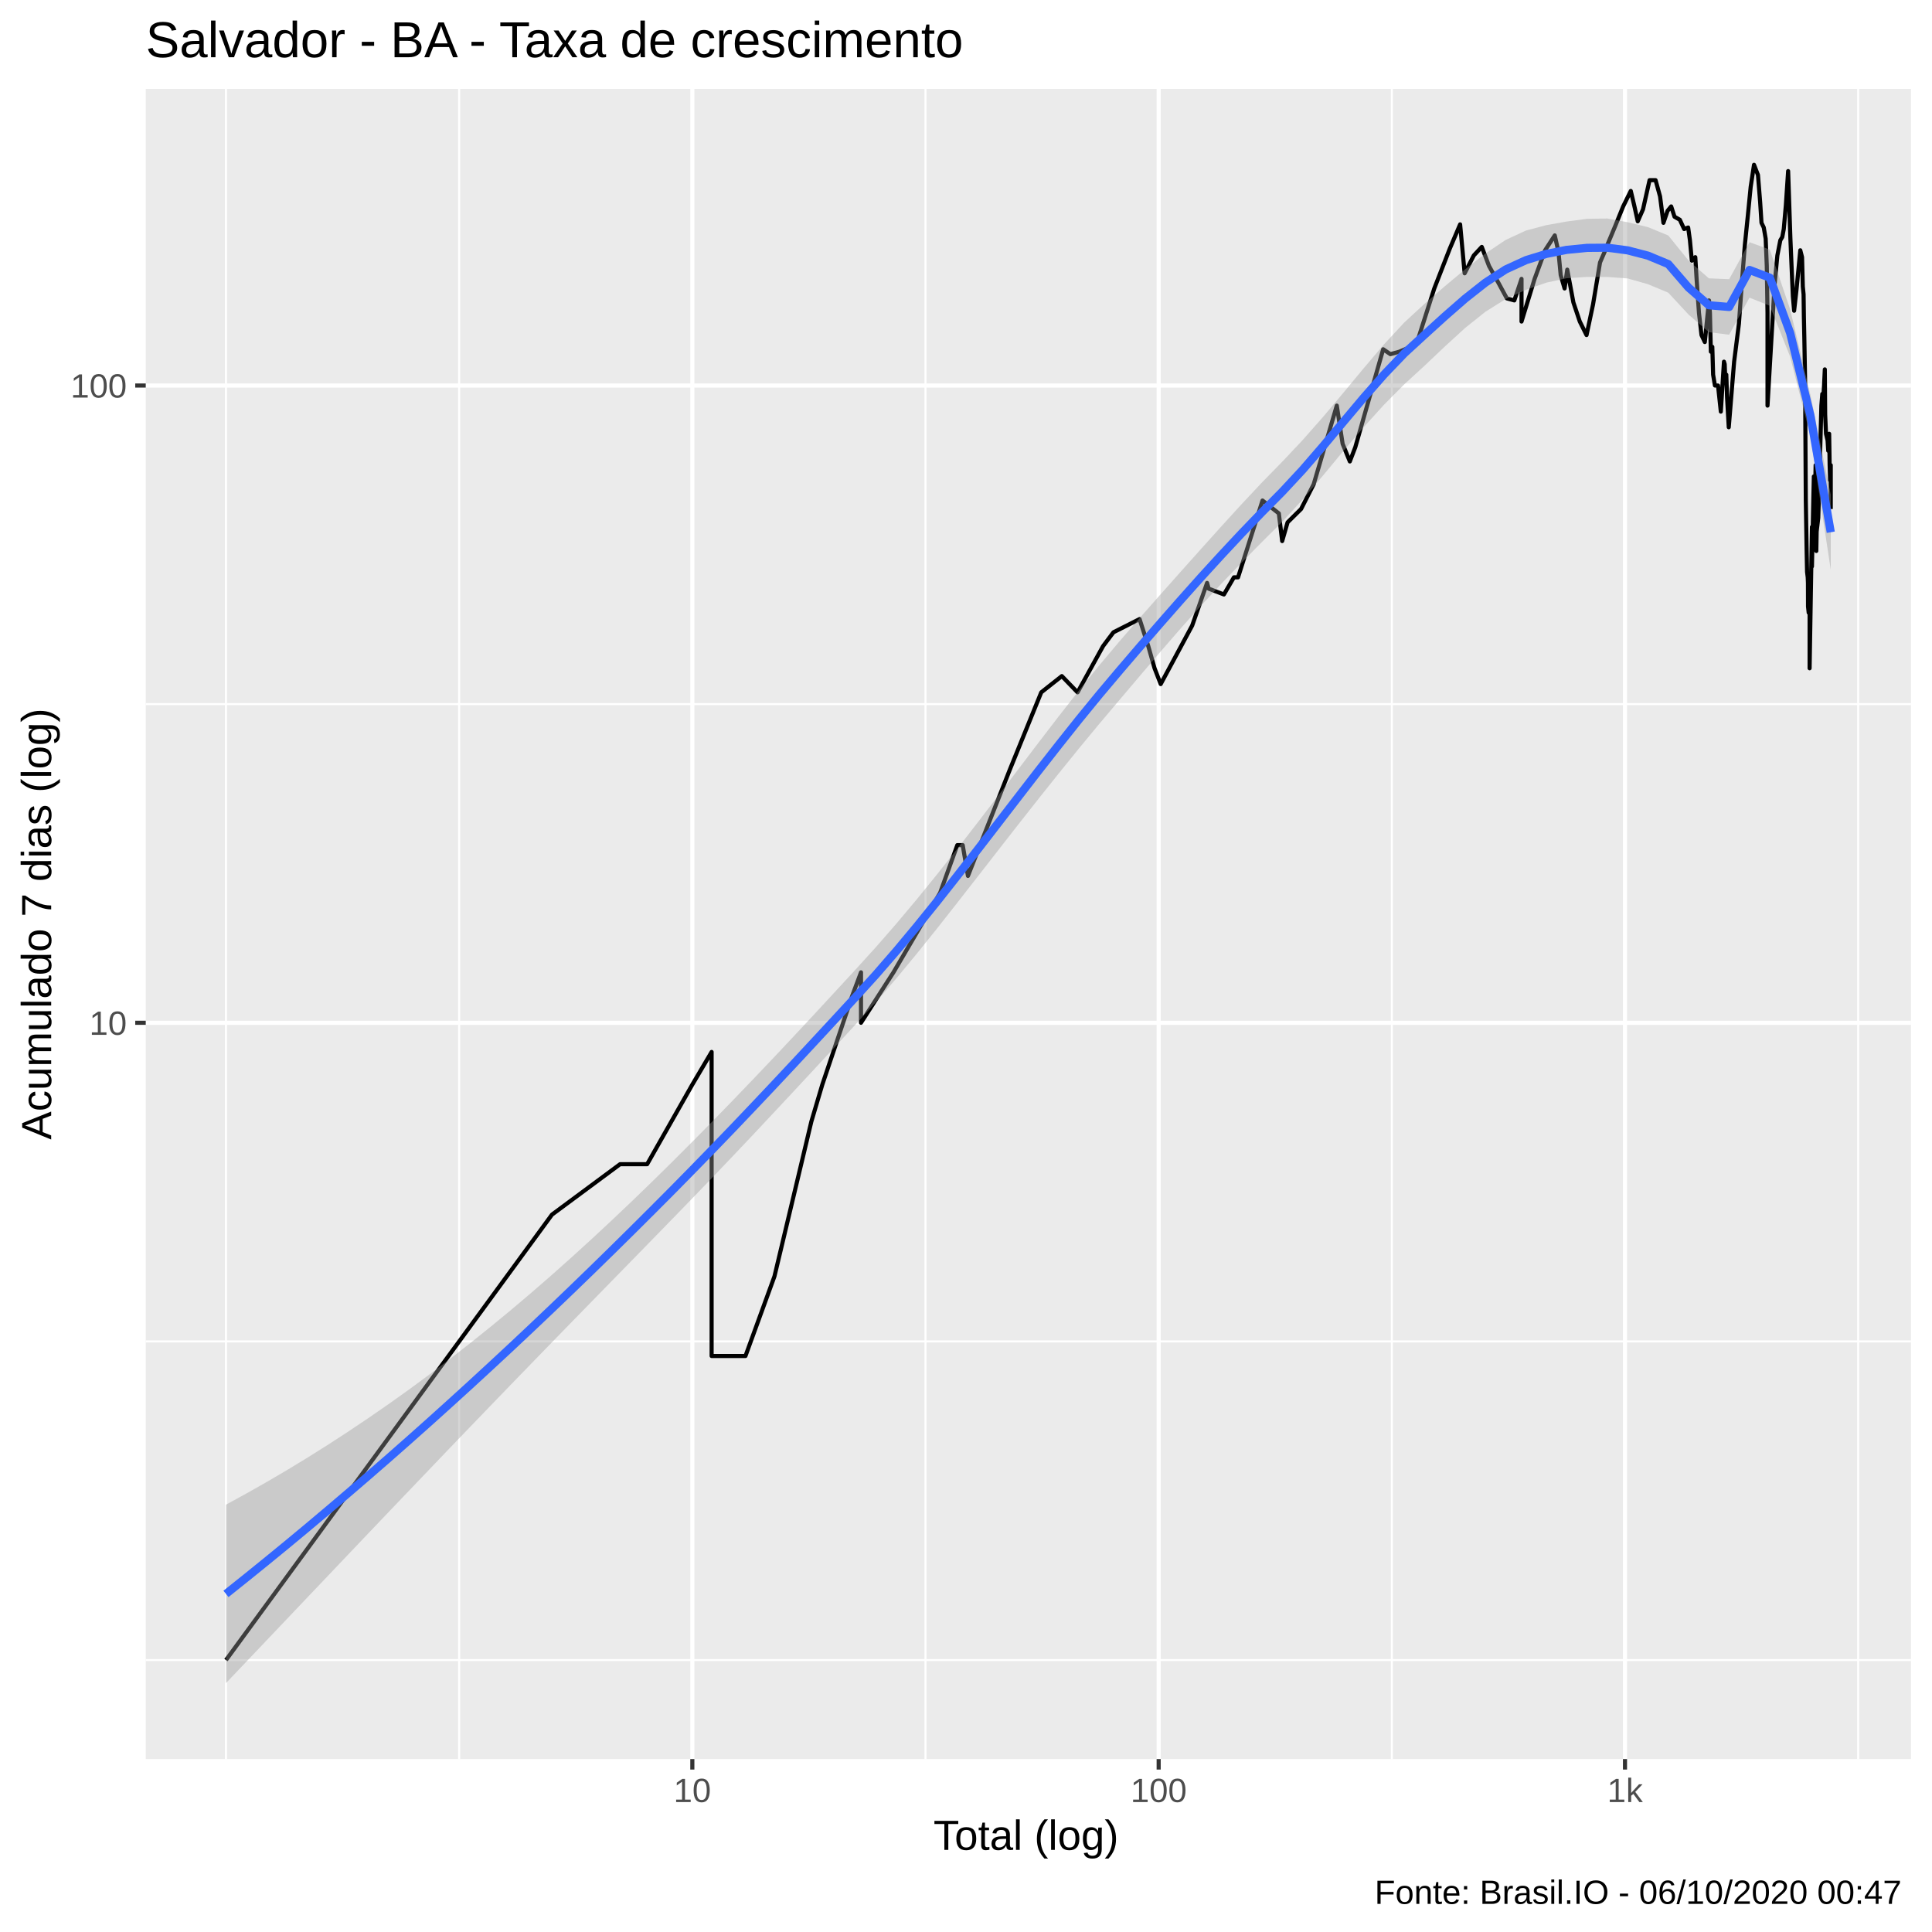
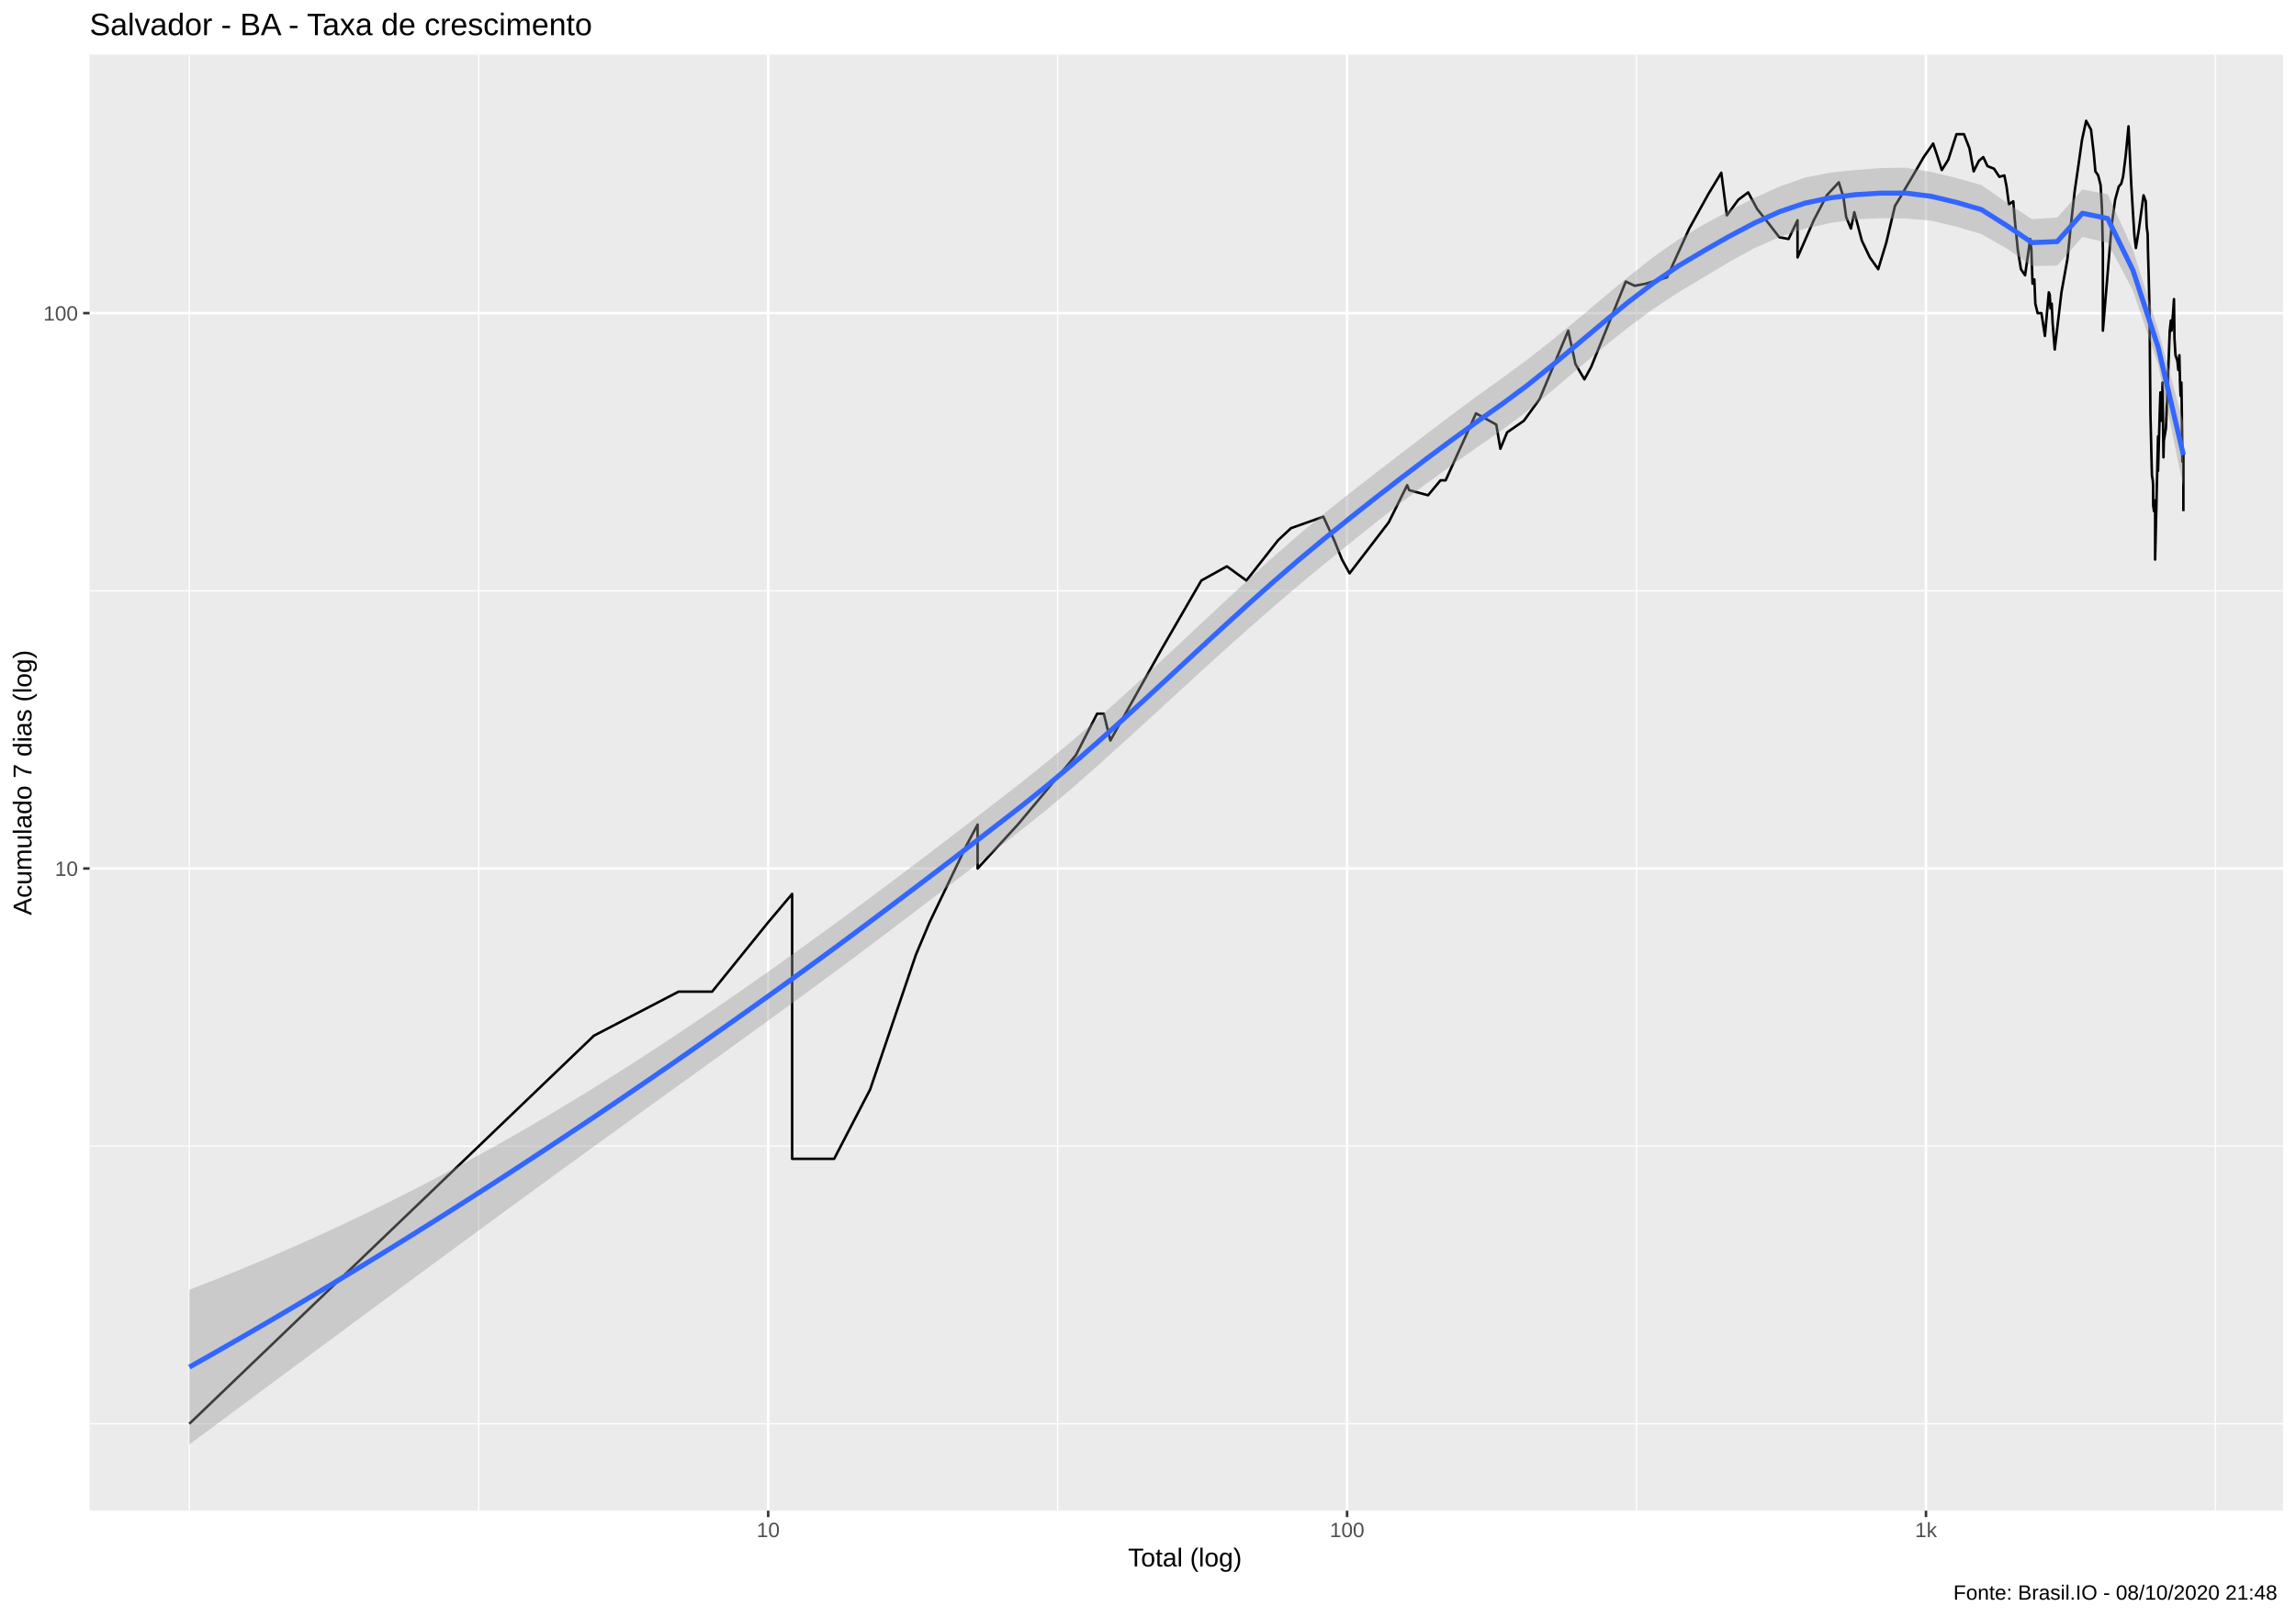
- <svg xmlns="http://www.w3.org/2000/svg" viewBox="0 0 504.00 504.00">
+ <svg xmlns="http://www.w3.org/2000/svg" viewBox="0 0 974.25 686.25">
  <defs>
    <style type="text/css">
    line, polyline, polygon, path, rect, circle {
      fill: none;
      stroke: #000000;
      stroke-linecap: round;
      stroke-linejoin: round;
      stroke-miterlimit: 10.00;
    }
  </style>
  </defs>
  <rect width="100%" height="100%" style="stroke: none; fill: #FFFFFF;" />
-   <rect x="-0" y="0.00" width="504.00" height="504.00" style="stroke-width: 1.07; stroke: #FFFFFF; fill: #FFFFFF;" />
+   <rect x="0" y="0.00" width="974.25" height="686.25" style="stroke-width: 1.07; stroke: #FFFFFF; fill: #FFFFFF;" />
  <defs>
-     <clipPath id="cpMzguMDJ8NDk4LjUyfDQ1OC44OHwyMy4xOQ==">
-       <rect x="38.02" y="23.19" width="460.50" height="435.69" />
+     <clipPath id="cpMzguMDJ8OTY4Ljc3fDY0MS4xM3wyMy4xOQ==">
+       <rect x="38.02" y="23.19" width="930.75" height="617.94" />
    </clipPath>
  </defs>
-   <rect x="38.02" y="23.19" width="460.50" height="435.69" style="stroke-width: 1.07; stroke: none; fill: #EBEBEB;" clip-path="url(#cpMzguMDJ8NDk4LjUyfDQ1OC44OHwyMy4xOQ==)" />
-   <polyline points="38.02,433.06 498.52,433.06 " style="stroke-width: 0.53; stroke: #FFFFFF; stroke-linecap: butt;" clip-path="url(#cpMzguMDJ8NDk4LjUyfDQ1OC44OHwyMy4xOQ==)" />
-   <polyline points="38.02,349.94 498.52,349.94 " style="stroke-width: 0.53; stroke: #FFFFFF; stroke-linecap: butt;" clip-path="url(#cpMzguMDJ8NDk4LjUyfDQ1OC44OHwyMy4xOQ==)" />
-   <polyline points="38.02,183.69 498.52,183.69 " style="stroke-width: 0.53; stroke: #FFFFFF; stroke-linecap: butt;" clip-path="url(#cpMzguMDJ8NDk4LjUyfDQ1OC44OHwyMy4xOQ==)" />
-   <polyline points="58.95,458.88 58.95,23.19 " style="stroke-width: 0.53; stroke: #FFFFFF; stroke-linecap: butt;" clip-path="url(#cpMzguMDJ8NDk4LjUyfDQ1OC44OHwyMy4xOQ==)" />
-   <polyline points="119.78,458.88 119.78,23.19 " style="stroke-width: 0.53; stroke: #FFFFFF; stroke-linecap: butt;" clip-path="url(#cpMzguMDJ8NDk4LjUyfDQ1OC44OHwyMy4xOQ==)" />
-   <polyline points="241.43,458.88 241.43,23.19 " style="stroke-width: 0.53; stroke: #FFFFFF; stroke-linecap: butt;" clip-path="url(#cpMzguMDJ8NDk4LjUyfDQ1OC44OHwyMy4xOQ==)" />
-   <polyline points="363.09,458.88 363.09,23.19 " style="stroke-width: 0.53; stroke: #FFFFFF; stroke-linecap: butt;" clip-path="url(#cpMzguMDJ8NDk4LjUyfDQ1OC44OHwyMy4xOQ==)" />
-   <polyline points="484.74,458.88 484.74,23.19 " style="stroke-width: 0.53; stroke: #FFFFFF; stroke-linecap: butt;" clip-path="url(#cpMzguMDJ8NDk4LjUyfDQ1OC44OHwyMy4xOQ==)" />
-   <polyline points="38.02,266.81 498.52,266.81 " style="stroke-width: 1.07; stroke: #FFFFFF; stroke-linecap: butt;" clip-path="url(#cpMzguMDJ8NDk4LjUyfDQ1OC44OHwyMy4xOQ==)" />
-   <polyline points="38.02,100.57 498.52,100.57 " style="stroke-width: 1.07; stroke: #FFFFFF; stroke-linecap: butt;" clip-path="url(#cpMzguMDJ8NDk4LjUyfDQ1OC44OHwyMy4xOQ==)" />
-   <polyline points="180.61,458.88 180.61,23.19 " style="stroke-width: 1.07; stroke: #FFFFFF; stroke-linecap: butt;" clip-path="url(#cpMzguMDJ8NDk4LjUyfDQ1OC44OHwyMy4xOQ==)" />
-   <polyline points="302.26,458.88 302.26,23.19 " style="stroke-width: 1.07; stroke: #FFFFFF; stroke-linecap: butt;" clip-path="url(#cpMzguMDJ8NDk4LjUyfDQ1OC44OHwyMy4xOQ==)" />
-   <polyline points="423.91,458.88 423.91,23.19 " style="stroke-width: 1.07; stroke: #FFFFFF; stroke-linecap: butt;" clip-path="url(#cpMzguMDJ8NDk4LjUyfDQ1OC44OHwyMy4xOQ==)" />
-   <polyline points="58.95,433.06 95.58,383.01 95.58,383.01 95.58,383.01 117.00,353.74 143.99,316.86 143.99,316.86 161.76,303.70 168.82,303.70 180.61,282.93 185.64,274.42 185.64,282.93 185.64,303.70 185.64,303.70 185.64,332.97 185.64,353.74 194.47,353.74 202.03,332.97 211.66,292.57 211.66,292.57 214.52,282.93 222.26,259.93 224.61,253.65 224.61,266.81 233.08,253.65 245.26,232.88 249.73,220.47 251.14,220.47 252.51,228.50 263.48,200.66 271.63,180.61 277.00,176.37 281.10,180.61 287.76,168.55 289.13,166.72 290.47,164.94 297.28,161.50 299.55,168.55 301.19,174.33 302.79,178.46 311.00,163.20 314.89,152.07 315.30,153.56 319.28,155.08 321.89,150.61 322.97,150.61 329.35,130.57 333.61,133.93 334.48,141.15 335.89,136.26 339.41,132.79 342.70,126.32 348.73,105.81 350.25,115.78 352.13,120.38 353.55,116.68 360.83,91.11 362.71,92.39 365.02,91.75 369.49,89.85 374.16,75.25 378.21,64.85 380.90,58.53 382.08,71.30 384.47,66.64 386.55,64.41 388.44,69.39 390.87,73.74 393.09,77.84 395.04,78.37 396.92,72.75 396.92,83.88 400.33,72.75 403.07,65.29 405.59,61.41 406.56,65.74 407.14,71.78 408.15,75.25 408.85,70.34 410.45,78.90 412.12,83.88 413.88,87.41 415.57,79.44 417.40,68.46 418.58,65.74 419.45,63.54 421.37,58.94 423.43,53.85 425.42,49.81 426.29,53.47 427.24,57.73 428.61,54.61 430.32,47.00 431.89,47.00 433.06,51.25 433.94,58.13 435.02,54.99 435.96,53.85 436.83,56.54 438.22,57.33 439.34,59.75 440.39,59.35 440.85,62.68 441.35,68.00 442.25,67.09 442.59,72.75 443.21,81.63 443.87,87.41 444.73,89.23 445.83,78.37 446.07,81.63 446.31,91.75 446.69,90.48 446.90,97.74 447.37,100.57 448.18,100.57 448.91,107.38 449.73,94.35 449.92,95.01 450.08,99.14 450.34,97.74 450.53,103.52 450.98,111.46 452.38,94.35 453.63,84.46 454.44,73.25 455.17,63.98 455.93,56.54 456.70,48.74 457.57,42.99 458.60,45.64 459.17,52.72 459.52,58.13 460.11,59.35 460.61,62.26 460.90,69.39 461.09,81.63 461.09,105.81 462.94,74.24 463.66,66.64 464.43,62.68 464.94,61.83 465.33,59.75 465.88,53.47 466.47,44.63 467.06,62.26 467.36,69.39 467.71,77.32 468.03,81.07 468.63,75.76 469.64,65.29 470.10,67.09 470.30,74.75 470.50,76.79 470.58,82.75 470.69,88.01 470.89,99.14 471.08,130.57 471.30,143.73 471.41,149.18 471.58,150.61 471.64,152.07 471.66,158.22 471.83,159.84 472.07,156.63 472.07,174.33 472.68,137.45 472.68,147.78 473.06,129.48 473.18,124.29 473.24,129.48 473.41,132.79 473.64,121.34 473.82,143.73 473.91,138.66 474.33,135.08 474.68,123.29 475.14,105.81 475.38,102.77 475.52,105.81 475.84,100.57 476.04,96.36 476.13,108.18 476.35,113.16 476.76,114.90 476.93,117.59 477.17,113.16 477.30,121.34 477.42,125.30 477.59,121.34 477.59,132.79 " style="stroke-width: 1.07; stroke-linecap: butt;" clip-path="url(#cpMzguMDJ8NDk4LjUyfDQ1OC44OHwyMy4xOQ==)" />
-   <polygon points="58.95,392.52 64.25,389.62 69.55,386.62 74.85,383.51 80.15,380.29 85.45,376.96 90.75,373.52 96.05,369.96 101.35,366.30 106.65,362.52 111.95,358.62 117.24,354.61 122.54,350.48 127.84,346.23 133.14,341.87 138.44,337.38 143.74,332.78 149.04,328.06 154.34,323.23 159.64,318.30 164.94,313.27 170.24,308.14 175.54,302.92 180.83,297.63 186.13,292.25 191.43,286.79 196.73,281.27 202.03,275.69 207.33,270.05 212.63,264.36 217.93,258.63 223.23,252.88 228.53,247.04 233.83,240.96 239.13,234.64 244.43,228.12 249.72,221.43 255.02,214.60 260.32,207.68 265.62,200.70 270.92,193.73 276.22,186.82 281.52,180.06 286.82,173.50 292.12,167.21 297.42,161.10 302.72,155.09 308.02,149.13 313.31,143.21 318.61,137.32 323.91,131.51 329.21,125.86 334.51,120.44 339.81,114.81 345.11,108.80 350.41,102.50 355.71,96.11 361.01,89.87 366.31,84.15 371.61,79.26 376.90,74.68 382.20,70.26 387.50,66.13 392.80,62.58 398.10,60.13 403.40,58.73 408.70,57.79 414.00,57.08 419.30,57.00 424.60,57.97 429.90,59.25 435.20,61.43 440.49,67.97 445.79,72.61 451.09,72.83 456.39,63.18 461.69,65.11 466.99,80.68 472.29,103.05 477.59,129.04 477.59,148.63 472.29,113.78 466.99,93.02 461.69,79.77 456.39,77.65 451.09,87.32 445.79,86.65 440.49,82.06 435.20,76.35 429.90,74.14 424.60,72.64 419.30,72.25 414.00,72.24 408.70,72.58 403.40,73.73 398.10,75.59 392.80,78.00 387.50,81.33 382.20,85.56 376.90,90.41 371.61,95.42 366.31,100.28 361.01,105.62 355.71,111.47 350.41,117.69 345.11,124.08 339.81,130.33 334.51,136.10 329.21,141.38 323.91,146.75 318.61,152.28 313.31,158.00 308.02,163.92 302.72,170.03 297.42,176.24 292.12,182.50 286.82,188.77 281.52,195.18 276.22,201.73 270.92,208.38 265.62,215.11 260.32,221.91 255.02,228.72 249.72,235.51 244.43,242.24 239.13,248.83 233.83,255.23 228.53,261.38 223.23,267.22 217.93,272.96 212.63,278.69 207.33,284.39 202.03,290.07 196.73,295.72 191.43,301.32 186.13,306.88 180.83,312.38 175.54,317.83 170.24,323.27 164.94,328.70 159.64,334.12 154.34,339.55 149.04,344.98 143.74,350.42 138.44,355.88 133.14,361.35 127.84,366.84 122.54,372.34 117.24,377.85 111.95,383.39 106.65,388.93 101.35,394.48 96.05,400.04 90.75,405.61 85.45,411.19 80.15,416.76 74.85,422.34 69.55,427.92 64.25,433.50 58.95,439.07 " style="stroke-width: 0.00; stroke: none; fill: #999999; fill-opacity: 0.40;" clip-path="url(#cpMzguMDJ8NDk4LjUyfDQ1OC44OHwyMy4xOQ==)" />
-   <polyline points="58.95,392.52 64.25,389.62 69.55,386.62 74.85,383.51 80.15,380.29 85.45,376.96 90.75,373.52 96.05,369.96 101.35,366.30 106.65,362.52 111.95,358.62 117.24,354.61 122.54,350.48 127.84,346.23 133.14,341.87 138.44,337.38 143.74,332.78 149.04,328.06 154.34,323.23 159.64,318.30 164.94,313.27 170.24,308.14 175.54,302.92 180.83,297.63 186.13,292.25 191.43,286.79 196.73,281.27 202.03,275.69 207.33,270.05 212.63,264.36 217.93,258.63 223.23,252.88 228.53,247.04 233.83,240.96 239.13,234.64 244.43,228.12 249.72,221.43 255.02,214.60 260.32,207.68 265.62,200.70 270.92,193.73 276.22,186.82 281.52,180.06 286.82,173.50 292.12,167.21 297.42,161.10 302.72,155.09 308.02,149.13 313.31,143.21 318.61,137.32 323.91,131.51 329.21,125.86 334.51,120.44 339.81,114.81 345.11,108.80 350.41,102.50 355.71,96.11 361.01,89.87 366.31,84.15 371.61,79.26 376.90,74.68 382.20,70.26 387.50,66.13 392.80,62.58 398.10,60.13 403.40,58.73 408.70,57.79 414.00,57.08 419.30,57.00 424.60,57.97 429.90,59.25 435.20,61.43 440.49,67.97 445.79,72.61 451.09,72.83 456.39,63.18 461.69,65.11 466.99,80.68 472.29,103.05 477.59,129.04 " style="stroke-width: 2.13; stroke: none;" clip-path="url(#cpMzguMDJ8NDk4LjUyfDQ1OC44OHwyMy4xOQ==)" />
-   <polyline points="477.59,148.63 472.29,113.78 466.99,93.02 461.69,79.77 456.39,77.65 451.09,87.32 445.79,86.65 440.49,82.06 435.20,76.35 429.90,74.14 424.60,72.64 419.30,72.25 414.00,72.24 408.70,72.58 403.40,73.73 398.10,75.59 392.80,78.00 387.50,81.33 382.20,85.56 376.90,90.41 371.61,95.42 366.31,100.28 361.01,105.62 355.71,111.47 350.41,117.69 345.11,124.08 339.81,130.33 334.51,136.10 329.21,141.38 323.91,146.75 318.61,152.28 313.31,158.00 308.02,163.92 302.72,170.03 297.42,176.24 292.12,182.50 286.82,188.77 281.52,195.18 276.22,201.73 270.92,208.38 265.62,215.11 260.32,221.91 255.02,228.72 249.72,235.51 244.43,242.24 239.13,248.83 233.83,255.23 228.53,261.38 223.23,267.22 217.93,272.96 212.63,278.69 207.33,284.39 202.03,290.07 196.73,295.72 191.43,301.32 186.13,306.88 180.83,312.38 175.54,317.83 170.24,323.27 164.94,328.70 159.64,334.12 154.34,339.55 149.04,344.98 143.74,350.42 138.44,355.88 133.14,361.35 127.84,366.84 122.54,372.34 117.24,377.85 111.95,383.39 106.65,388.93 101.35,394.48 96.05,400.04 90.75,405.61 85.45,411.19 80.15,416.76 74.85,422.34 69.55,427.92 64.25,433.50 58.95,439.07 " style="stroke-width: 2.13; stroke: none;" clip-path="url(#cpMzguMDJ8NDk4LjUyfDQ1OC44OHwyMy4xOQ==)" />
-   <polyline points="58.95,415.80 64.25,411.56 69.55,407.27 74.85,402.93 80.15,398.53 85.45,394.07 90.75,389.56 96.05,385.00 101.35,380.39 106.65,375.72 111.95,371.00 117.24,366.23 122.54,361.41 127.84,356.53 133.14,351.61 138.44,346.63 143.74,341.60 149.04,336.52 154.34,331.39 159.64,326.21 164.94,320.98 170.24,315.70 175.54,310.38 180.83,305.00 186.13,299.56 191.43,294.06 196.73,288.49 202.03,282.88 207.33,277.22 212.63,271.52 217.93,265.80 223.23,260.05 228.53,254.21 233.83,248.09 239.13,241.74 244.43,235.18 249.72,228.47 255.02,221.66 260.32,214.79 265.62,207.91 270.92,201.05 276.22,194.28 281.52,187.62 286.82,181.14 292.12,174.86 297.42,168.67 302.72,162.56 308.02,156.53 313.31,150.60 318.61,144.80 323.91,139.13 329.21,133.62 334.51,128.27 339.81,122.57 345.11,116.44 350.41,110.09 355.71,103.79 361.01,97.75 366.31,92.21 371.61,87.34 376.90,82.54 382.20,77.91 387.50,73.73 392.80,70.29 398.10,67.86 403.40,66.23 408.70,65.18 414.00,64.66 419.30,64.62 424.60,65.31 429.90,66.69 435.20,68.89 440.49,75.02 445.79,79.63 451.09,80.08 456.39,70.42 461.69,72.44 466.99,86.85 472.29,108.42 477.59,138.84 " style="stroke-width: 2.13; stroke: #3366FF; stroke-linecap: butt;" clip-path="url(#cpMzguMDJ8NDk4LjUyfDQ1OC44OHwyMy4xOQ==)" />
+   <rect x="38.02" y="23.19" width="930.75" height="617.94" style="stroke-width: 1.07; stroke: none; fill: #EBEBEB;" clip-path="url(#cpMzguMDJ8OTY4Ljc3fDY0MS4xM3wyMy4xOQ==)" />
+   <polyline points="38.02,604.27 968.77,604.27 " style="stroke-width: 0.53; stroke: #FFFFFF; stroke-linecap: butt;" clip-path="url(#cpMzguMDJ8OTY4Ljc3fDY0MS4xM3wyMy4xOQ==)" />
+   <polyline points="38.02,486.43 968.77,486.43 " style="stroke-width: 0.53; stroke: #FFFFFF; stroke-linecap: butt;" clip-path="url(#cpMzguMDJ8OTY4Ljc3fDY0MS4xM3wyMy4xOQ==)" />
+   <polyline points="38.02,250.75 968.77,250.75 " style="stroke-width: 0.53; stroke: #FFFFFF; stroke-linecap: butt;" clip-path="url(#cpMzguMDJ8OTY4Ljc3fDY0MS4xM3wyMy4xOQ==)" />
+   <polyline points="80.33,641.13 80.33,23.19 " style="stroke-width: 0.53; stroke: #FFFFFF; stroke-linecap: butt;" clip-path="url(#cpMzguMDJ8OTY4Ljc3fDY0MS4xM3wyMy4xOQ==)" />
+   <polyline points="203.15,641.13 203.15,23.19 " style="stroke-width: 0.53; stroke: #FFFFFF; stroke-linecap: butt;" clip-path="url(#cpMzguMDJ8OTY4Ljc3fDY0MS4xM3wyMy4xOQ==)" />
+   <polyline points="448.78,641.13 448.78,23.19 " style="stroke-width: 0.53; stroke: #FFFFFF; stroke-linecap: butt;" clip-path="url(#cpMzguMDJ8OTY4Ljc3fDY0MS4xM3wyMy4xOQ==)" />
+   <polyline points="694.42,641.13 694.42,23.19 " style="stroke-width: 0.53; stroke: #FFFFFF; stroke-linecap: butt;" clip-path="url(#cpMzguMDJ8OTY4Ljc3fDY0MS4xM3wyMy4xOQ==)" />
+   <polyline points="940.06,641.13 940.06,23.19 " style="stroke-width: 0.53; stroke: #FFFFFF; stroke-linecap: butt;" clip-path="url(#cpMzguMDJ8OTY4Ljc3fDY0MS4xM3wyMy4xOQ==)" />
+   <polyline points="38.02,368.59 968.77,368.59 " style="stroke-width: 1.07; stroke: #FFFFFF; stroke-linecap: butt;" clip-path="url(#cpMzguMDJ8OTY4Ljc3fDY0MS4xM3wyMy4xOQ==)" />
+   <polyline points="38.02,132.90 968.77,132.90 " style="stroke-width: 1.07; stroke: #FFFFFF; stroke-linecap: butt;" clip-path="url(#cpMzguMDJ8OTY4Ljc3fDY0MS4xM3wyMy4xOQ==)" />
+   <polyline points="325.96,641.13 325.96,23.19 " style="stroke-width: 1.07; stroke: #FFFFFF; stroke-linecap: butt;" clip-path="url(#cpMzguMDJ8OTY4Ljc3fDY0MS4xM3wyMy4xOQ==)" />
+   <polyline points="571.60,641.13 571.60,23.19 " style="stroke-width: 1.07; stroke: #FFFFFF; stroke-linecap: butt;" clip-path="url(#cpMzguMDJ8OTY4Ljc3fDY0MS4xM3wyMy4xOQ==)" />
+   <polyline points="817.24,641.13 817.24,23.19 " style="stroke-width: 1.07; stroke: #FFFFFF; stroke-linecap: butt;" clip-path="url(#cpMzguMDJ8OTY4Ljc3fDY0MS4xM3wyMy4xOQ==)" />
+   <polyline points="80.33,604.27 154.27,533.32 154.27,533.32 154.27,533.32 197.53,491.82 252.02,439.54 252.02,439.54 287.92,420.87 302.16,420.87 325.96,391.43 336.13,379.37 336.13,391.43 336.13,420.87 336.13,420.87 336.13,462.38 336.13,491.82 353.95,491.82 369.22,462.38 388.67,405.10 388.67,405.10 394.44,391.43 410.08,358.83 414.82,349.93 414.82,368.59 431.92,349.93 456.52,320.48 465.54,302.89 468.38,302.89 471.15,314.27 493.30,274.80 509.75,246.38 520.60,240.36 528.88,246.38 542.32,229.28 545.10,226.69 547.80,224.16 561.54,219.29 566.13,229.28 569.45,237.48 572.66,243.33 589.26,221.70 597.10,205.92 597.94,208.03 605.96,210.19 611.24,203.85 613.42,203.85 626.31,175.43 634.90,180.20 636.65,190.44 639.51,183.50 646.61,178.58 653.26,169.41 665.44,140.33 668.49,154.47 672.30,160.99 675.16,155.74 689.86,119.49 693.66,121.30 698.32,120.39 707.36,117.71 716.79,97.01 724.95,82.27 730.38,73.31 732.76,91.40 737.60,84.80 741.79,81.65 745.61,88.71 750.51,94.87 755.00,100.68 758.94,101.43 762.74,93.47 762.74,109.25 769.63,93.47 775.15,82.89 780.25,77.39 782.19,83.52 783.37,92.09 785.40,97.01 786.83,90.05 790.05,102.19 793.43,109.25 796.97,114.24 800.40,102.95 804.08,87.39 806.47,83.52 808.23,80.41 812.10,73.88 816.27,66.67 820.29,60.94 822.03,66.13 823.96,72.17 826.72,67.75 830.18,56.96 833.35,56.96 835.70,62.98 837.48,72.74 839.67,68.29 841.55,66.67 843.32,70.49 846.12,71.61 848.38,75.04 850.51,74.46 851.44,79.19 852.44,86.73 854.27,85.44 854.94,93.47 856.21,106.05 857.53,114.24 859.28,116.83 861.48,101.43 861.97,106.05 862.46,120.39 863.23,118.60 863.64,128.89 864.61,132.90 866.24,132.90 867.71,142.56 869.36,124.08 869.75,125.03 870.08,130.88 870.59,128.89 870.98,137.08 871.88,148.34 874.72,124.08 877.24,110.06 878.87,94.17 880.36,81.03 881.88,70.49 883.44,59.43 885.20,51.27 887.27,55.03 888.43,65.07 889.13,72.74 890.32,74.46 891.34,78.59 891.92,88.71 892.30,106.05 892.30,140.33 896.03,95.58 897.50,84.80 899.04,79.19 900.08,77.99 900.86,75.04 901.98,66.13 903.18,53.61 904.36,78.59 904.97,88.71 905.67,99.94 906.32,105.26 907.52,97.74 909.56,82.89 910.50,85.44 910.90,96.29 911.30,99.20 911.47,107.64 911.69,115.10 912.09,130.88 912.48,175.43 912.92,194.10 913.13,201.82 913.48,203.85 913.61,205.92 913.65,214.64 914.00,216.94 914.47,212.39 914.47,237.48 915.71,185.19 915.71,199.84 916.47,173.90 916.72,166.53 916.85,173.90 917.18,178.58 917.64,162.35 918.01,194.10 918.18,186.91 919.05,181.83 919.74,165.12 920.68,140.33 921.16,136.02 921.44,140.33 922.08,132.90 922.48,126.94 922.68,143.69 923.12,150.75 923.94,153.22 924.30,157.03 924.76,150.75 925.04,162.35 925.27,167.96 925.62,162.35 925.77,172.38 926.04,195.97 926.46,192.25 926.46,216.94 " style="stroke-width: 1.07; stroke-linecap: butt;" clip-path="url(#cpMzguMDJ8OTY4Ljc3fDY0MS4xM3wyMy4xOQ==)" />
+   <polygon points="80.33,547.38 91.04,543.21 101.75,538.88 112.46,534.40 123.17,529.77 133.88,524.99 144.59,520.05 155.30,514.95 166.01,509.70 176.72,504.29 187.43,498.71 198.15,492.98 208.86,487.08 219.57,481.02 230.28,474.79 240.99,468.40 251.70,461.85 262.41,455.13 273.12,448.27 283.83,441.25 294.54,434.10 305.25,426.81 315.96,419.40 326.67,411.88 337.38,404.26 348.09,396.53 358.80,388.70 369.51,380.78 380.22,372.77 390.94,364.69 401.65,356.53 412.36,348.31 423.07,340.05 433.78,331.74 444.49,323.15 455.20,314.18 465.91,304.87 476.62,295.28 487.33,285.47 498.04,275.51 508.75,265.46 519.46,255.44 530.17,245.52 540.88,235.84 551.59,226.49 562.30,217.59 573.02,209.06 583.73,200.72 594.44,192.49 605.15,184.30 615.86,176.18 626.57,168.21 637.28,160.53 647.99,152.66 658.70,144.26 669.41,135.48 680.12,126.48 690.83,117.56 701.54,109.11 712.25,101.59 722.96,95.28 733.67,89.45 744.38,84.02 755.09,79.17 765.81,75.40 776.52,73.28 787.23,72.16 797.94,71.32 808.65,71.16 819.36,72.97 830.07,75.54 840.78,78.54 851.49,85.99 862.20,93.02 872.91,92.32 883.62,80.43 894.33,82.41 905.04,105.94 915.75,139.90 926.46,179.57 926.46,206.62 915.75,154.78 905.04,123.29 894.33,103.03 883.62,100.56 872.91,112.76 862.20,112.89 851.49,105.47 840.78,99.38 830.07,96.16 819.36,93.62 808.65,92.74 797.94,92.62 787.23,93.07 776.52,94.68 765.81,97.07 755.09,100.56 744.38,105.36 733.67,111.23 722.96,117.65 712.25,124.04 701.54,131.12 690.83,139.02 680.12,147.58 669.41,156.59 658.70,165.71 647.99,174.53 637.28,182.56 626.57,189.99 615.86,197.54 605.15,205.32 594.44,213.40 583.73,221.78 573.02,230.37 562.30,239.08 551.59,247.93 540.88,257.06 530.17,266.44 519.46,276.01 508.75,285.74 498.04,295.55 487.33,305.40 476.62,315.19 465.91,324.85 455.20,334.26 444.49,343.34 433.78,351.96 423.07,360.23 412.36,368.46 401.65,376.67 390.94,384.84 380.22,392.97 369.51,401.05 358.80,409.07 348.09,417.01 337.38,424.87 326.67,432.65 315.96,440.40 305.25,448.14 294.54,455.86 283.83,463.58 273.12,471.30 262.41,479.04 251.70,486.79 240.99,494.56 230.28,502.35 219.57,510.17 208.86,518.01 198.15,525.87 187.43,533.75 176.72,541.64 166.01,549.55 155.30,557.47 144.59,565.40 133.88,573.34 123.17,581.28 112.46,589.22 101.75,597.16 91.04,605.10 80.33,613.04 " style="stroke-width: 0.00; stroke: none; fill: #999999; fill-opacity: 0.40;" clip-path="url(#cpMzguMDJ8OTY4Ljc3fDY0MS4xM3wyMy4xOQ==)" />
+   <polyline points="80.33,547.38 91.04,543.21 101.75,538.88 112.46,534.40 123.17,529.77 133.88,524.99 144.59,520.05 155.30,514.95 166.01,509.70 176.72,504.29 187.43,498.71 198.15,492.98 208.86,487.08 219.57,481.02 230.28,474.79 240.99,468.40 251.70,461.85 262.41,455.13 273.12,448.27 283.83,441.25 294.54,434.10 305.25,426.81 315.96,419.40 326.67,411.88 337.38,404.26 348.09,396.53 358.80,388.70 369.51,380.78 380.22,372.77 390.94,364.69 401.65,356.53 412.36,348.31 423.07,340.05 433.78,331.74 444.49,323.15 455.20,314.18 465.91,304.87 476.62,295.28 487.33,285.47 498.04,275.51 508.75,265.46 519.46,255.44 530.17,245.52 540.88,235.84 551.59,226.49 562.30,217.59 573.02,209.06 583.73,200.72 594.44,192.49 605.15,184.30 615.86,176.18 626.57,168.21 637.28,160.53 647.99,152.66 658.70,144.26 669.41,135.48 680.12,126.48 690.83,117.56 701.54,109.11 712.25,101.59 722.96,95.28 733.67,89.45 744.38,84.02 755.09,79.17 765.81,75.40 776.52,73.28 787.23,72.16 797.94,71.32 808.65,71.16 819.36,72.97 830.07,75.54 840.78,78.54 851.49,85.99 862.20,93.02 872.91,92.32 883.62,80.43 894.33,82.41 905.04,105.94 915.75,139.90 926.46,179.57 " style="stroke-width: 2.13; stroke: none;" clip-path="url(#cpMzguMDJ8OTY4Ljc3fDY0MS4xM3wyMy4xOQ==)" />
+   <polyline points="926.46,206.62 915.75,154.78 905.04,123.29 894.33,103.03 883.62,100.56 872.91,112.76 862.20,112.89 851.49,105.47 840.78,99.38 830.07,96.16 819.36,93.62 808.65,92.74 797.94,92.62 787.23,93.07 776.52,94.68 765.81,97.07 755.09,100.56 744.38,105.36 733.67,111.23 722.96,117.65 712.25,124.04 701.54,131.12 690.83,139.02 680.12,147.58 669.41,156.59 658.70,165.71 647.99,174.53 637.28,182.56 626.57,189.99 615.86,197.54 605.15,205.32 594.44,213.40 583.73,221.78 573.02,230.37 562.30,239.08 551.59,247.93 540.88,257.06 530.17,266.44 519.46,276.01 508.75,285.74 498.04,295.55 487.33,305.40 476.62,315.19 465.91,324.85 455.20,334.26 444.49,343.34 433.78,351.96 423.07,360.23 412.36,368.46 401.65,376.67 390.94,384.84 380.22,392.97 369.51,401.05 358.80,409.07 348.09,417.01 337.38,424.87 326.67,432.65 315.96,440.40 305.25,448.14 294.54,455.86 283.83,463.58 273.12,471.30 262.41,479.04 251.70,486.79 240.99,494.56 230.28,502.35 219.57,510.17 208.86,518.01 198.15,525.87 187.43,533.75 176.72,541.64 166.01,549.55 155.30,557.47 144.59,565.40 133.88,573.34 123.17,581.28 112.46,589.22 101.75,597.16 91.04,605.10 80.33,613.04 " style="stroke-width: 2.13; stroke: none;" clip-path="url(#cpMzguMDJ8OTY4Ljc3fDY0MS4xM3wyMy4xOQ==)" />
+   <polyline points="80.33,580.21 91.04,574.16 101.75,568.02 112.46,561.81 123.17,555.52 133.88,549.16 144.59,542.72 155.30,536.21 166.01,529.62 176.72,522.96 187.43,516.23 198.15,509.42 208.86,502.54 219.57,495.59 230.28,488.57 240.99,481.48 251.70,474.32 262.41,467.09 273.12,459.79 283.83,452.42 294.54,444.98 305.25,437.47 315.96,429.90 326.67,422.27 337.38,414.56 348.09,406.77 358.80,398.89 369.51,390.92 380.22,382.87 390.94,374.76 401.65,366.60 412.36,358.39 423.07,350.14 433.78,341.85 444.49,333.24 455.20,324.22 465.91,314.86 476.62,305.24 487.33,295.43 498.04,285.53 508.75,275.60 519.46,265.72 530.17,255.98 540.88,246.45 551.59,237.21 562.30,228.33 573.02,219.72 583.73,211.25 594.44,202.95 605.15,194.81 615.86,186.86 626.57,179.10 637.28,171.54 647.99,163.60 658.70,154.99 669.41,146.03 680.12,137.03 690.83,128.29 701.54,120.12 712.25,112.82 722.96,106.46 733.67,100.34 744.38,94.69 755.09,89.86 765.81,86.23 776.52,83.98 787.23,82.62 797.94,81.97 808.65,81.95 819.36,83.30 830.07,85.85 840.78,88.96 851.49,95.73 862.20,102.96 872.91,102.54 883.62,90.50 894.33,92.72 905.04,114.62 915.75,147.34 926.46,193.09 " style="stroke-width: 2.13; stroke: #3366FF; stroke-linecap: butt;" clip-path="url(#cpMzguMDJ8OTY4Ljc3fDY0MS4xM3wyMy4xOQ==)" />
  <defs>
-     <clipPath id="cpMC4wMHw1MDQuMDB8NTA0LjAwfDAuMDA=">
-       <rect x="0.00" y="0.00" width="504.00" height="504.00" />
+     <clipPath id="cpMC4wMHw5NzQuMjV8Njg2LjI1fDAuMDA=">
+       <rect x="0.00" y="0.00" width="974.25" height="686.25" />
    </clipPath>
  </defs>
-   <g clip-path="url(#cpMC4wMHw1MDQuMDB8NTA0LjAwfDAuMDA=)">
-     <text x="23.30" y="269.96" style="font-size: 8.80px; fill: #4D4D4D; font-family: Arial;" textLength="9.79px" lengthAdjust="spacingAndGlyphs">10</text>
+   <g clip-path="url(#cpMC4wMHw5NzQuMjV8Njg2LjI1fDAuMDA=)">
+     <text x="23.30" y="371.74" style="font-size: 8.80px; fill: #4D4D4D; font-family: Arial;" textLength="9.79px" lengthAdjust="spacingAndGlyphs">10</text>
  </g>
-   <g clip-path="url(#cpMC4wMHw1MDQuMDB8NTA0LjAwfDAuMDA=)">
-     <text x="18.41" y="103.72" style="font-size: 8.80px; fill: #4D4D4D; font-family: Arial;" textLength="14.68px" lengthAdjust="spacingAndGlyphs">100</text>
+   <g clip-path="url(#cpMC4wMHw5NzQuMjV8Njg2LjI1fDAuMDA=)">
+     <text x="18.41" y="136.05" style="font-size: 8.80px; fill: #4D4D4D; font-family: Arial;" textLength="14.68px" lengthAdjust="spacingAndGlyphs">100</text>
  </g>
-   <polyline points="35.28,266.81 38.02,266.81 " style="stroke-width: 1.07; stroke: #333333; stroke-linecap: butt;" clip-path="url(#cpMC4wMHw1MDQuMDB8NTA0LjAwfDAuMDA=)" />
-   <polyline points="35.28,100.57 38.02,100.57 " style="stroke-width: 1.07; stroke: #333333; stroke-linecap: butt;" clip-path="url(#cpMC4wMHw1MDQuMDB8NTA0LjAwfDAuMDA=)" />
-   <polyline points="180.61,461.62 180.61,458.88 " style="stroke-width: 1.07; stroke: #333333; stroke-linecap: butt;" clip-path="url(#cpMC4wMHw1MDQuMDB8NTA0LjAwfDAuMDA=)" />
-   <polyline points="302.26,461.62 302.26,458.88 " style="stroke-width: 1.07; stroke: #333333; stroke-linecap: butt;" clip-path="url(#cpMC4wMHw1MDQuMDB8NTA0LjAwfDAuMDA=)" />
-   <polyline points="423.91,461.62 423.91,458.88 " style="stroke-width: 1.07; stroke: #333333; stroke-linecap: butt;" clip-path="url(#cpMC4wMHw1MDQuMDB8NTA0LjAwfDAuMDA=)" />
-   <g clip-path="url(#cpMC4wMHw1MDQuMDB8NTA0LjAwfDAuMDA=)">
-     <text x="175.71" y="470.11" style="font-size: 8.80px; fill: #4D4D4D; font-family: Arial;" textLength="9.79px" lengthAdjust="spacingAndGlyphs">10</text>
+   <polyline points="35.28,368.59 38.02,368.59 " style="stroke-width: 1.07; stroke: #333333; stroke-linecap: butt;" clip-path="url(#cpMC4wMHw5NzQuMjV8Njg2LjI1fDAuMDA=)" />
+   <polyline points="35.28,132.90 38.02,132.90 " style="stroke-width: 1.07; stroke: #333333; stroke-linecap: butt;" clip-path="url(#cpMC4wMHw5NzQuMjV8Njg2LjI1fDAuMDA=)" />
+   <polyline points="325.96,643.87 325.96,641.13 " style="stroke-width: 1.07; stroke: #333333; stroke-linecap: butt;" clip-path="url(#cpMC4wMHw5NzQuMjV8Njg2LjI1fDAuMDA=)" />
+   <polyline points="571.60,643.87 571.60,641.13 " style="stroke-width: 1.07; stroke: #333333; stroke-linecap: butt;" clip-path="url(#cpMC4wMHw5NzQuMjV8Njg2LjI1fDAuMDA=)" />
+   <polyline points="817.24,643.87 817.24,641.13 " style="stroke-width: 1.07; stroke: #333333; stroke-linecap: butt;" clip-path="url(#cpMC4wMHw5NzQuMjV8Njg2LjI1fDAuMDA=)" />
+   <g clip-path="url(#cpMC4wMHw5NzQuMjV8Njg2LjI1fDAuMDA=)">
+     <text x="321.07" y="652.36" style="font-size: 8.80px; fill: #4D4D4D; font-family: Arial;" textLength="9.79px" lengthAdjust="spacingAndGlyphs">10</text>
  </g>
-   <g clip-path="url(#cpMC4wMHw1MDQuMDB8NTA0LjAwfDAuMDA=)">
-     <text x="294.92" y="470.11" style="font-size: 8.80px; fill: #4D4D4D; font-family: Arial;" textLength="14.68px" lengthAdjust="spacingAndGlyphs">100</text>
+   <g clip-path="url(#cpMC4wMHw5NzQuMjV8Njg2LjI1fDAuMDA=)">
+     <text x="564.26" y="652.36" style="font-size: 8.80px; fill: #4D4D4D; font-family: Arial;" textLength="14.68px" lengthAdjust="spacingAndGlyphs">100</text>
  </g>
-   <g clip-path="url(#cpMC4wMHw1MDQuMDB8NTA0LjAwfDAuMDA=)">
-     <text x="419.27" y="470.11" style="font-size: 8.80px; fill: #4D4D4D; font-family: Arial;" textLength="9.29px" lengthAdjust="spacingAndGlyphs">1k</text>
+   <g clip-path="url(#cpMC4wMHw5NzQuMjV8Njg2LjI1fDAuMDA=)">
+     <text x="812.59" y="652.36" style="font-size: 8.80px; fill: #4D4D4D; font-family: Arial;" textLength="9.29px" lengthAdjust="spacingAndGlyphs">1k</text>
  </g>
-   <g clip-path="url(#cpMC4wMHw1MDQuMDB8NTA0LjAwfDAuMDA=)">
-     <text x="243.51" y="482.57" style="font-size: 11.00px; font-family: Arial;" textLength="49.52px" lengthAdjust="spacingAndGlyphs">Total (log)</text>
+   <g clip-path="url(#cpMC4wMHw5NzQuMjV8Njg2LjI1fDAuMDA=)">
+     <text x="478.64" y="664.82" style="font-size: 11.00px; font-family: Arial;" textLength="49.52px" lengthAdjust="spacingAndGlyphs">Total (log)</text>
  </g>
-   <g clip-path="url(#cpMC4wMHw1MDQuMDB8NTA0LjAwfDAuMDA=)">
-     <text transform="translate(13.35,297.28) rotate(-90)" style="font-size: 11.00px; font-family: Arial;" textLength="112.50px" lengthAdjust="spacingAndGlyphs">Acumulado 7 dias (log)</text>
+   <g clip-path="url(#cpMC4wMHw5NzQuMjV8Njg2LjI1fDAuMDA=)">
+     <text transform="translate(13.35,388.41) rotate(-90)" style="font-size: 11.00px; font-family: Arial;" textLength="112.50px" lengthAdjust="spacingAndGlyphs">Acumulado 7 dias (log)</text>
  </g>
-   <g clip-path="url(#cpMC4wMHw1MDQuMDB8NTA0LjAwfDAuMDA=)">
+   <g clip-path="url(#cpMC4wMHw5NzQuMjV8Njg2LjI1fDAuMDA=)">
    <text x="38.02" y="14.93" style="font-size: 13.20px; font-family: Arial;" textLength="215.69px" lengthAdjust="spacingAndGlyphs">Salvador - BA - Taxa de crescimento</text>
  </g>
-   <g clip-path="url(#cpMC4wMHw1MDQuMDB8NTA0LjAwfDAuMDA=)">
-     <text x="358.61" y="496.67" style="font-size: 8.80px; font-family: Arial;" textLength="139.91px" lengthAdjust="spacingAndGlyphs">Fonte: Brasil.IO -  06/10/2020 00:47</text>
+   <g clip-path="url(#cpMC4wMHw5NzQuMjV8Njg2LjI1fDAuMDA=)">
+     <text x="828.86" y="678.92" style="font-size: 8.80px; font-family: Arial;" textLength="139.91px" lengthAdjust="spacingAndGlyphs">Fonte: Brasil.IO -  08/10/2020 21:48</text>
  </g>
</svg>
